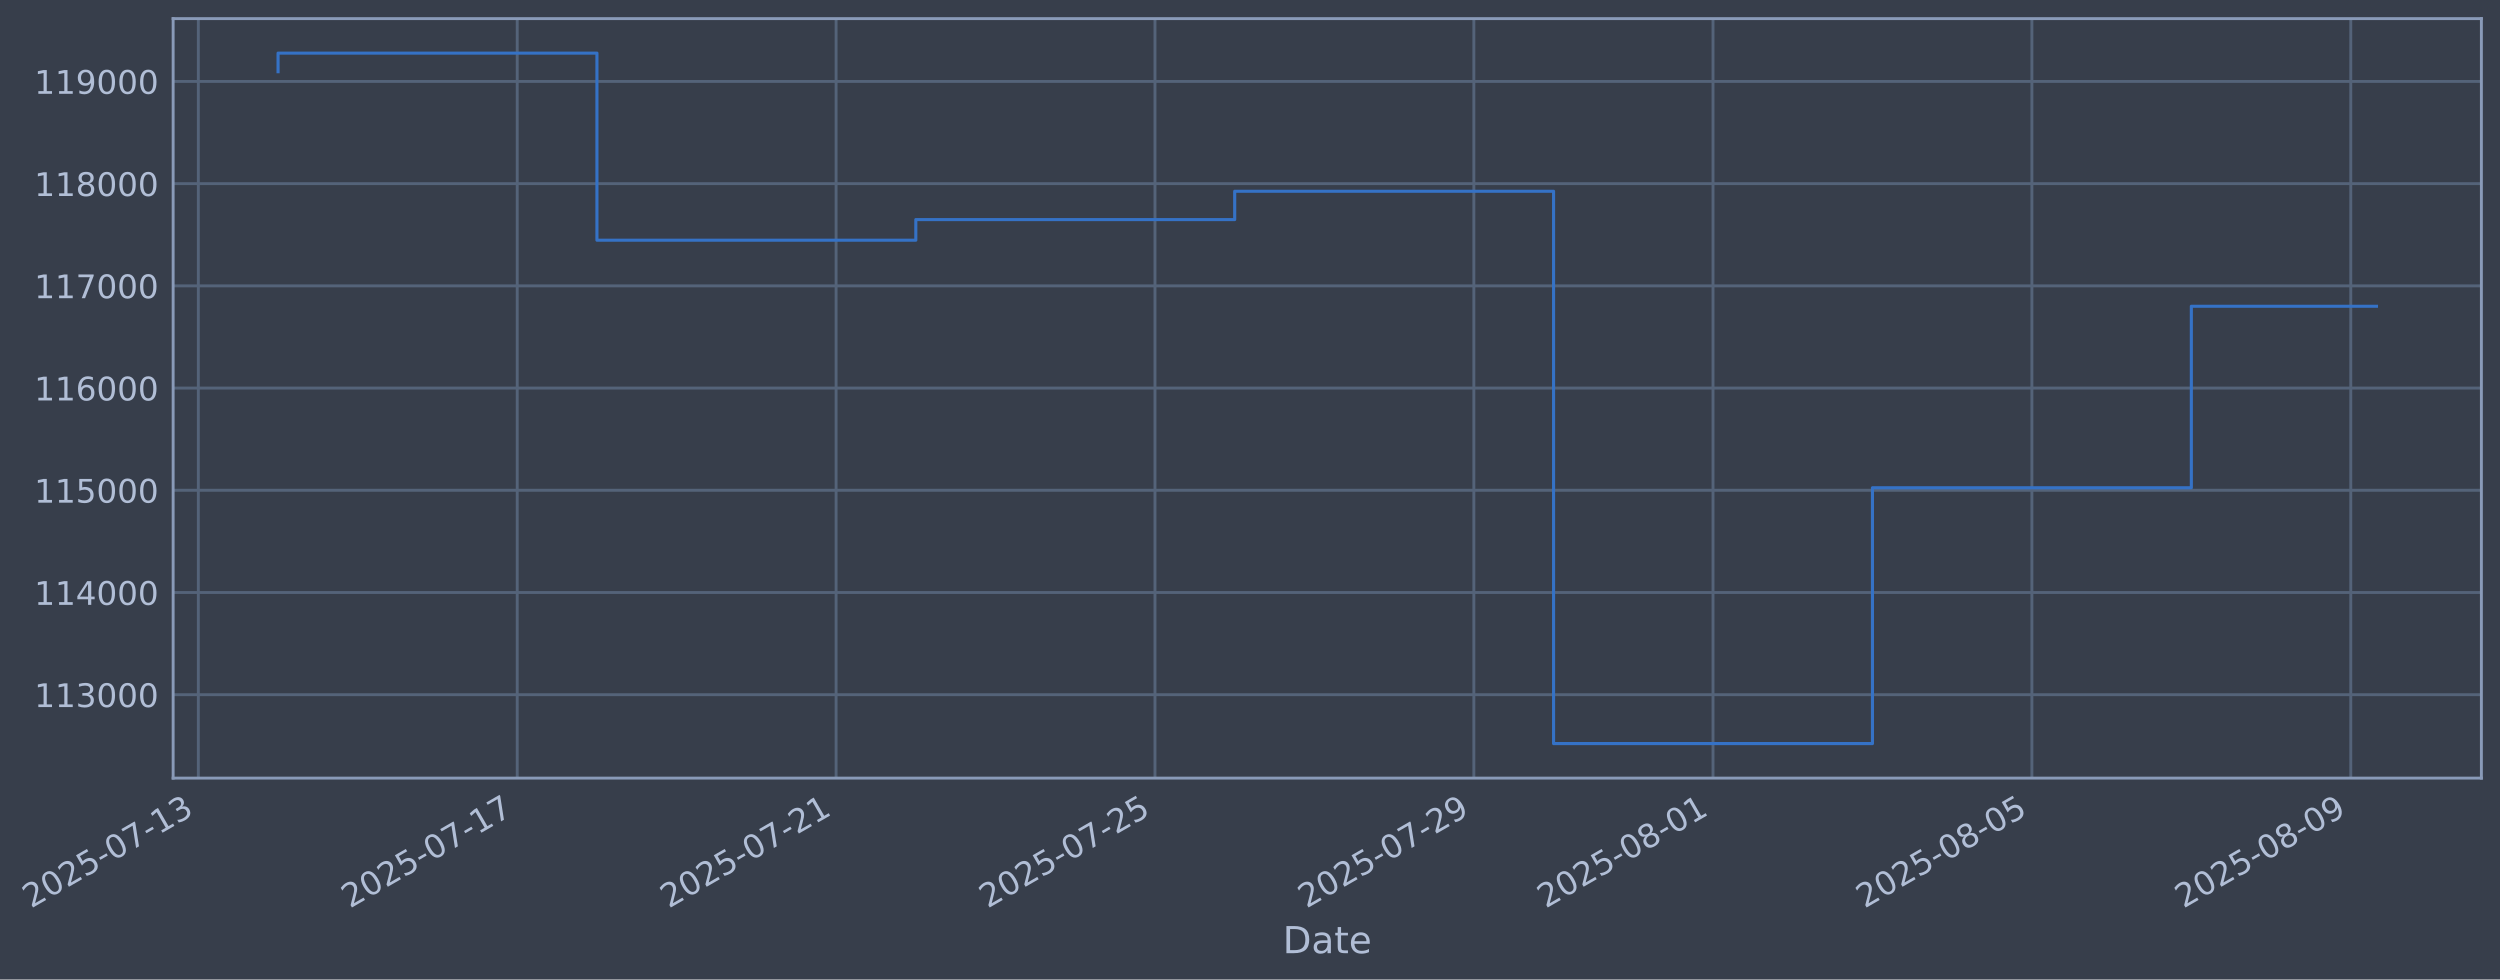
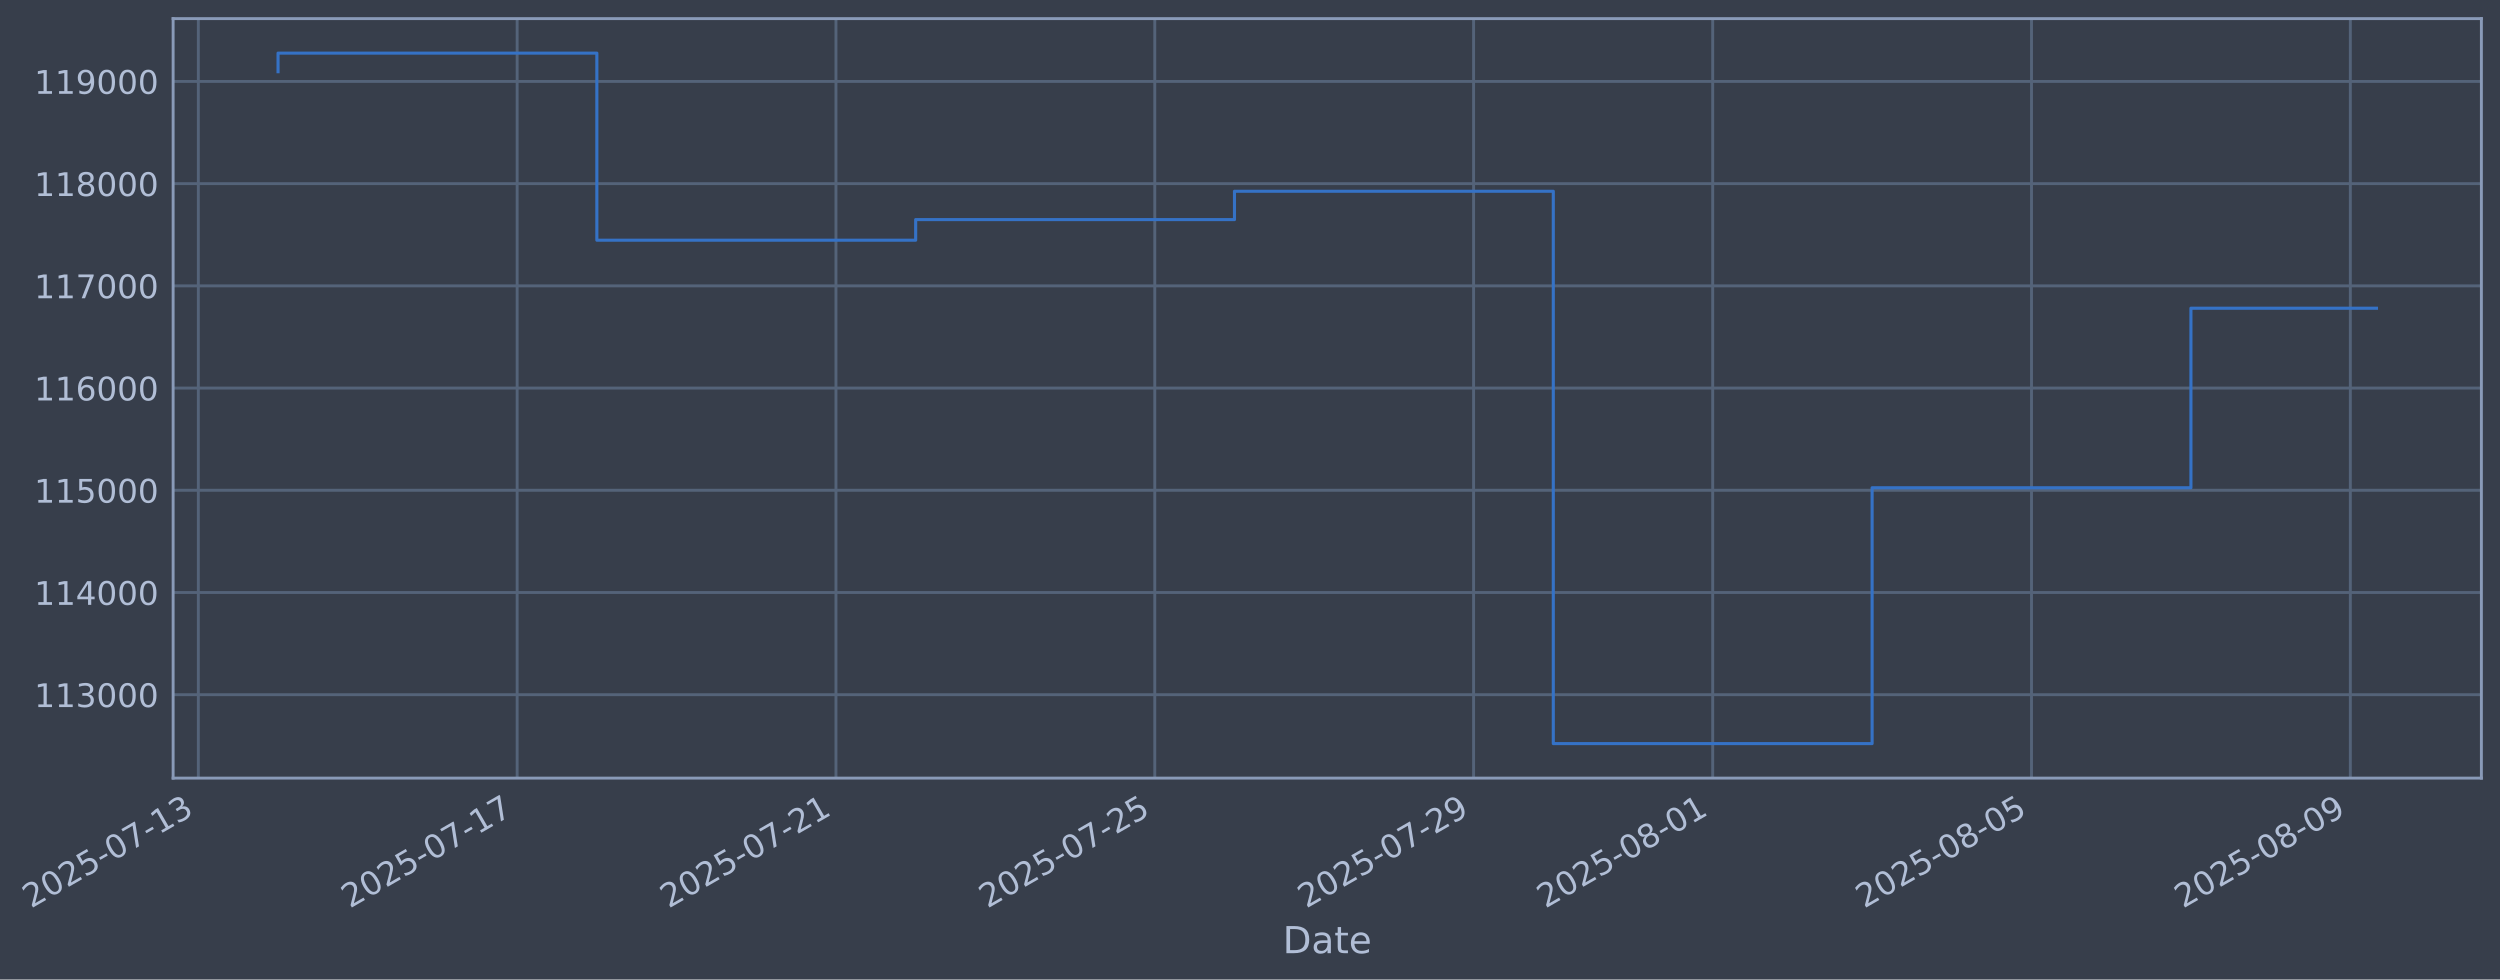
- <svg xmlns="http://www.w3.org/2000/svg" xmlns:xlink="http://www.w3.org/1999/xlink" width="966.965pt" height="378.87pt" viewBox="0 0 966.965 378.87" version="1.1">
+ <svg xmlns="http://www.w3.org/2000/svg" xmlns:xlink="http://www.w3.org/1999/xlink" width="966.959pt" height="378.87pt" viewBox="0 0 966.959 378.87" version="1.1">
  <defs>
    <style type="text/css">*{stroke-linejoin: round; stroke-linecap: butt}</style>
  </defs>
  <g id="figure_1">
    <g id="patch_1">
-       <path d="M 0 378.87  L 966.965 378.87  L 966.965 0  L 0 0  z " style="fill: #373e4b" />
+       <path d="M 0 378.87  L 966.959 378.87  L 966.959 0  L 0 0  z " style="fill: #373e4b" />
    </g>
    <g id="axes_1">
      <g id="patch_2">
-         <path d="M 66.965 300.96  L 959.765 300.96  L 959.765 7.2  L 66.965 7.2  z " style="fill: #373e4b" />
+         <path d="M 66.959 300.96  L 959.759 300.96  L 959.759 7.2  L 66.959 7.2  z " style="fill: #373e4b" />
      </g>
      <g id="matplotlib.axis_1">
        <g id="xtick_1">
          <g id="line2d_1">
-             <path d="M 76.713 300.96  L 76.713 7.2  " clip-path="url(#pd5a135dd41)" style="fill: none; stroke: #546379; stroke-width: 1.12; stroke-linecap: square" />
+             <path d="M 76.713 300.96  L 76.713 7.2  " clip-path="url(#p1e5c4ba50e)" style="fill: none; stroke: #546379; stroke-width: 1.12; stroke-linecap: square" />
          </g>
          <g id="line2d_2" />
          <g id="text_1">
            <g style="fill: #b1bed6" transform="translate(11.98702 351.4642) rotate(-30) scale(0.126 -0.126)">
              <defs>
                <path id="DejaVuSans-32" d="M 1228 531  L 3431 531  L 3431 0  L 469 0  L 469 531  Q 828 903 1448 1529  Q 2069 2156 2228 2338  Q 2531 2678 2651 2914  Q 2772 3150 2772 3378  Q 2772 3750 2511 3984  Q 2250 4219 1831 4219  Q 1534 4219 1204 4116  Q 875 4013 500 3803  L 500 4441  Q 881 4594 1212 4672  Q 1544 4750 1819 4750  Q 2544 4750 2975 4387  Q 3406 4025 3406 3419  Q 3406 3131 3298 2873  Q 3191 2616 2906 2266  Q 2828 2175 2409 1742  Q 1991 1309 1228 531  z " transform="scale(0.015625)" />
                <path id="DejaVuSans-30" d="M 2034 4250  Q 1547 4250 1301 3770  Q 1056 3291 1056 2328  Q 1056 1369 1301 889  Q 1547 409 2034 409  Q 2525 409 2770 889  Q 3016 1369 3016 2328  Q 3016 3291 2770 3770  Q 2525 4250 2034 4250  z M 2034 4750  Q 2819 4750 3233 4129  Q 3647 3509 3647 2328  Q 3647 1150 3233 529  Q 2819 -91 2034 -91  Q 1250 -91 836 529  Q 422 1150 422 2328  Q 422 3509 836 4129  Q 1250 4750 2034 4750  z " transform="scale(0.015625)" />
                <path id="DejaVuSans-35" d="M 691 4666  L 3169 4666  L 3169 4134  L 1269 4134  L 1269 2991  Q 1406 3038 1543 3061  Q 1681 3084 1819 3084  Q 2600 3084 3056 2656  Q 3513 2228 3513 1497  Q 3513 744 3044 326  Q 2575 -91 1722 -91  Q 1428 -91 1123 -41  Q 819 9 494 109  L 494 744  Q 775 591 1075 516  Q 1375 441 1709 441  Q 2250 441 2565 725  Q 2881 1009 2881 1497  Q 2881 1984 2565 2268  Q 2250 2553 1709 2553  Q 1456 2553 1204 2497  Q 953 2441 691 2322  L 691 4666  z " transform="scale(0.015625)" />
                <path id="DejaVuSans-2d" d="M 313 2009  L 1997 2009  L 1997 1497  L 313 1497  L 313 2009  z " transform="scale(0.015625)" />
                <path id="DejaVuSans-37" d="M 525 4666  L 3525 4666  L 3525 4397  L 1831 0  L 1172 0  L 2766 4134  L 525 4134  L 525 4666  z " transform="scale(0.015625)" />
                <path id="DejaVuSans-31" d="M 794 531  L 1825 531  L 1825 4091  L 703 3866  L 703 4441  L 1819 4666  L 2450 4666  L 2450 531  L 3481 531  L 3481 0  L 794 0  L 794 531  z " transform="scale(0.015625)" />
                <path id="DejaVuSans-33" d="M 2597 2516  Q 3050 2419 3304 2112  Q 3559 1806 3559 1356  Q 3559 666 3084 287  Q 2609 -91 1734 -91  Q 1441 -91 1130 -33  Q 819 25 488 141  L 488 750  Q 750 597 1062 519  Q 1375 441 1716 441  Q 2309 441 2620 675  Q 2931 909 2931 1356  Q 2931 1769 2642 2001  Q 2353 2234 1838 2234  L 1294 2234  L 1294 2753  L 1863 2753  Q 2328 2753 2575 2939  Q 2822 3125 2822 3475  Q 2822 3834 2567 4026  Q 2313 4219 1838 4219  Q 1578 4219 1281 4162  Q 984 4106 628 3988  L 628 4550  Q 988 4650 1302 4700  Q 1616 4750 1894 4750  Q 2613 4750 3031 4423  Q 3450 4097 3450 3541  Q 3450 3153 3228 2886  Q 3006 2619 2597 2516  z " transform="scale(0.015625)" />
              </defs>
              <use xlink:href="#DejaVuSans-32" />
              <use xlink:href="#DejaVuSans-30" transform="translate(63.62305 0)" />
              <use xlink:href="#DejaVuSans-32" transform="translate(127.2461 0)" />
              <use xlink:href="#DejaVuSans-35" transform="translate(190.8691 0)" />
              <use xlink:href="#DejaVuSans-2d" transform="translate(254.4922 0)" />
              <use xlink:href="#DejaVuSans-30" transform="translate(290.5762 0)" />
              <use xlink:href="#DejaVuSans-37" transform="translate(354.1992 0)" />
              <use xlink:href="#DejaVuSans-2d" transform="translate(417.8223 0)" />
              <use xlink:href="#DejaVuSans-31" transform="translate(453.9062 0)" />
              <use xlink:href="#DejaVuSans-33" transform="translate(517.5293 0)" />
            </g>
          </g>
        </g>
        <g id="xtick_2">
          <g id="line2d_3">
-             <path d="M 200.051 300.96  L 200.051 7.2  " clip-path="url(#pd5a135dd41)" style="fill: none; stroke: #546379; stroke-width: 1.12; stroke-linecap: square" />
+             <path d="M 200.024 300.96  L 200.024 7.2  " clip-path="url(#p1e5c4ba50e)" style="fill: none; stroke: #546379; stroke-width: 1.12; stroke-linecap: square" />
          </g>
          <g id="line2d_4" />
          <g id="text_2">
-             <g style="fill: #b1bed6" transform="translate(135.3253 351.4642) rotate(-30) scale(0.126 -0.126)">
+             <g style="fill: #b1bed6" transform="translate(135.299 351.4642) rotate(-30) scale(0.126 -0.126)">
              <use xlink:href="#DejaVuSans-32" />
              <use xlink:href="#DejaVuSans-30" transform="translate(63.62305 0)" />
              <use xlink:href="#DejaVuSans-32" transform="translate(127.2461 0)" />
              <use xlink:href="#DejaVuSans-35" transform="translate(190.8691 0)" />
              <use xlink:href="#DejaVuSans-2d" transform="translate(254.4922 0)" />
              <use xlink:href="#DejaVuSans-30" transform="translate(290.5762 0)" />
              <use xlink:href="#DejaVuSans-37" transform="translate(354.1992 0)" />
              <use xlink:href="#DejaVuSans-2d" transform="translate(417.8223 0)" />
              <use xlink:href="#DejaVuSans-31" transform="translate(453.9062 0)" />
              <use xlink:href="#DejaVuSans-37" transform="translate(517.5293 0)" />
            </g>
          </g>
        </g>
        <g id="xtick_3">
          <g id="line2d_5">
-             <path d="M 323.389 300.96  L 323.389 7.2  " clip-path="url(#pd5a135dd41)" style="fill: none; stroke: #546379; stroke-width: 1.12; stroke-linecap: square" />
+             <path d="M 323.336 300.96  L 323.336 7.2  " clip-path="url(#p1e5c4ba50e)" style="fill: none; stroke: #546379; stroke-width: 1.12; stroke-linecap: square" />
          </g>
          <g id="line2d_6" />
          <g id="text_3">
-             <g style="fill: #b1bed6" transform="translate(258.6637 351.4642) rotate(-30) scale(0.126 -0.126)">
+             <g style="fill: #b1bed6" transform="translate(258.6109 351.4642) rotate(-30) scale(0.126 -0.126)">
              <use xlink:href="#DejaVuSans-32" />
              <use xlink:href="#DejaVuSans-30" transform="translate(63.62305 0)" />
              <use xlink:href="#DejaVuSans-32" transform="translate(127.2461 0)" />
              <use xlink:href="#DejaVuSans-35" transform="translate(190.8691 0)" />
              <use xlink:href="#DejaVuSans-2d" transform="translate(254.4922 0)" />
              <use xlink:href="#DejaVuSans-30" transform="translate(290.5762 0)" />
              <use xlink:href="#DejaVuSans-37" transform="translate(354.1992 0)" />
              <use xlink:href="#DejaVuSans-2d" transform="translate(417.8223 0)" />
              <use xlink:href="#DejaVuSans-32" transform="translate(453.9062 0)" />
              <use xlink:href="#DejaVuSans-31" transform="translate(517.5293 0)" />
            </g>
          </g>
        </g>
        <g id="xtick_4">
          <g id="line2d_7">
-             <path d="M 446.727 300.96  L 446.727 7.2  " clip-path="url(#pd5a135dd41)" style="fill: none; stroke: #546379; stroke-width: 1.12; stroke-linecap: square" />
+             <path d="M 446.648 300.96  L 446.648 7.2  " clip-path="url(#p1e5c4ba50e)" style="fill: none; stroke: #546379; stroke-width: 1.12; stroke-linecap: square" />
          </g>
          <g id="line2d_8" />
          <g id="text_4">
-             <g style="fill: #b1bed6" transform="translate(382.002 351.4642) rotate(-30) scale(0.126 -0.126)">
+             <g style="fill: #b1bed6" transform="translate(381.9228 351.4642) rotate(-30) scale(0.126 -0.126)">
              <use xlink:href="#DejaVuSans-32" />
              <use xlink:href="#DejaVuSans-30" transform="translate(63.62305 0)" />
              <use xlink:href="#DejaVuSans-32" transform="translate(127.2461 0)" />
              <use xlink:href="#DejaVuSans-35" transform="translate(190.8691 0)" />
              <use xlink:href="#DejaVuSans-2d" transform="translate(254.4922 0)" />
              <use xlink:href="#DejaVuSans-30" transform="translate(290.5762 0)" />
              <use xlink:href="#DejaVuSans-37" transform="translate(354.1992 0)" />
              <use xlink:href="#DejaVuSans-2d" transform="translate(417.8223 0)" />
              <use xlink:href="#DejaVuSans-32" transform="translate(453.9062 0)" />
              <use xlink:href="#DejaVuSans-35" transform="translate(517.5293 0)" />
            </g>
          </g>
        </g>
        <g id="xtick_5">
          <g id="line2d_9">
-             <path d="M 570.066 300.96  L 570.066 7.2  " clip-path="url(#pd5a135dd41)" style="fill: none; stroke: #546379; stroke-width: 1.12; stroke-linecap: square" />
+             <path d="M 569.96 300.96  L 569.96 7.2  " clip-path="url(#p1e5c4ba50e)" style="fill: none; stroke: #546379; stroke-width: 1.12; stroke-linecap: square" />
          </g>
          <g id="line2d_10" />
          <g id="text_5">
-             <g style="fill: #b1bed6" transform="translate(505.3403 351.4642) rotate(-30) scale(0.126 -0.126)">
+             <g style="fill: #b1bed6" transform="translate(505.2348 351.4642) rotate(-30) scale(0.126 -0.126)">
              <defs>
                <path id="DejaVuSans-39" d="M 703 97  L 703 672  Q 941 559 1184 500  Q 1428 441 1663 441  Q 2288 441 2617 861  Q 2947 1281 2994 2138  Q 2813 1869 2534 1725  Q 2256 1581 1919 1581  Q 1219 1581 811 2004  Q 403 2428 403 3163  Q 403 3881 828 4315  Q 1253 4750 1959 4750  Q 2769 4750 3195 4129  Q 3622 3509 3622 2328  Q 3622 1225 3098 567  Q 2575 -91 1691 -91  Q 1453 -91 1209 -44  Q 966 3 703 97  z M 1959 2075  Q 2384 2075 2632 2365  Q 2881 2656 2881 3163  Q 2881 3666 2632 3958  Q 2384 4250 1959 4250  Q 1534 4250 1286 3958  Q 1038 3666 1038 3163  Q 1038 2656 1286 2365  Q 1534 2075 1959 2075  z " transform="scale(0.015625)" />
              </defs>
              <use xlink:href="#DejaVuSans-32" />
              <use xlink:href="#DejaVuSans-30" transform="translate(63.62305 0)" />
              <use xlink:href="#DejaVuSans-32" transform="translate(127.2461 0)" />
              <use xlink:href="#DejaVuSans-35" transform="translate(190.8691 0)" />
              <use xlink:href="#DejaVuSans-2d" transform="translate(254.4922 0)" />
              <use xlink:href="#DejaVuSans-30" transform="translate(290.5762 0)" />
              <use xlink:href="#DejaVuSans-37" transform="translate(354.1992 0)" />
              <use xlink:href="#DejaVuSans-2d" transform="translate(417.8223 0)" />
              <use xlink:href="#DejaVuSans-32" transform="translate(453.9062 0)" />
              <use xlink:href="#DejaVuSans-39" transform="translate(517.5293 0)" />
            </g>
          </g>
        </g>
        <g id="xtick_6">
          <g id="line2d_11">
-             <path d="M 662.57 300.96  L 662.57 7.2  " clip-path="url(#pd5a135dd41)" style="fill: none; stroke: #546379; stroke-width: 1.12; stroke-linecap: square" />
+             <path d="M 662.444 300.96  L 662.444 7.2  " clip-path="url(#p1e5c4ba50e)" style="fill: none; stroke: #546379; stroke-width: 1.12; stroke-linecap: square" />
          </g>
          <g id="line2d_12" />
          <g id="text_6">
-             <g style="fill: #b1bed6" transform="translate(597.844 351.4642) rotate(-30) scale(0.126 -0.126)">
+             <g style="fill: #b1bed6" transform="translate(597.7187 351.4642) rotate(-30) scale(0.126 -0.126)">
              <defs>
                <path id="DejaVuSans-38" d="M 2034 2216  Q 1584 2216 1326 1975  Q 1069 1734 1069 1313  Q 1069 891 1326 650  Q 1584 409 2034 409  Q 2484 409 2743 651  Q 3003 894 3003 1313  Q 3003 1734 2745 1975  Q 2488 2216 2034 2216  z M 1403 2484  Q 997 2584 770 2862  Q 544 3141 544 3541  Q 544 4100 942 4425  Q 1341 4750 2034 4750  Q 2731 4750 3128 4425  Q 3525 4100 3525 3541  Q 3525 3141 3298 2862  Q 3072 2584 2669 2484  Q 3125 2378 3379 2068  Q 3634 1759 3634 1313  Q 3634 634 3220 271  Q 2806 -91 2034 -91  Q 1263 -91 848 271  Q 434 634 434 1313  Q 434 1759 690 2068  Q 947 2378 1403 2484  z M 1172 3481  Q 1172 3119 1398 2916  Q 1625 2713 2034 2713  Q 2441 2713 2670 2916  Q 2900 3119 2900 3481  Q 2900 3844 2670 4047  Q 2441 4250 2034 4250  Q 1625 4250 1398 4047  Q 1172 3844 1172 3481  z " transform="scale(0.015625)" />
              </defs>
              <use xlink:href="#DejaVuSans-32" />
              <use xlink:href="#DejaVuSans-30" transform="translate(63.62305 0)" />
              <use xlink:href="#DejaVuSans-32" transform="translate(127.2461 0)" />
              <use xlink:href="#DejaVuSans-35" transform="translate(190.8691 0)" />
              <use xlink:href="#DejaVuSans-2d" transform="translate(254.4922 0)" />
              <use xlink:href="#DejaVuSans-30" transform="translate(290.5762 0)" />
              <use xlink:href="#DejaVuSans-38" transform="translate(354.1992 0)" />
              <use xlink:href="#DejaVuSans-2d" transform="translate(417.8223 0)" />
              <use xlink:href="#DejaVuSans-30" transform="translate(453.9062 0)" />
              <use xlink:href="#DejaVuSans-31" transform="translate(517.5293 0)" />
            </g>
          </g>
        </g>
        <g id="xtick_7">
          <g id="line2d_13">
-             <path d="M 785.908 300.96  L 785.908 7.2  " clip-path="url(#pd5a135dd41)" style="fill: none; stroke: #546379; stroke-width: 1.12; stroke-linecap: square" />
+             <path d="M 785.756 300.96  L 785.756 7.2  " clip-path="url(#p1e5c4ba50e)" style="fill: none; stroke: #546379; stroke-width: 1.12; stroke-linecap: square" />
          </g>
          <g id="line2d_14" />
          <g id="text_7">
-             <g style="fill: #b1bed6" transform="translate(721.1823 351.4642) rotate(-30) scale(0.126 -0.126)">
+             <g style="fill: #b1bed6" transform="translate(721.0307 351.4642) rotate(-30) scale(0.126 -0.126)">
              <use xlink:href="#DejaVuSans-32" />
              <use xlink:href="#DejaVuSans-30" transform="translate(63.62305 0)" />
              <use xlink:href="#DejaVuSans-32" transform="translate(127.2461 0)" />
              <use xlink:href="#DejaVuSans-35" transform="translate(190.8691 0)" />
              <use xlink:href="#DejaVuSans-2d" transform="translate(254.4922 0)" />
              <use xlink:href="#DejaVuSans-30" transform="translate(290.5762 0)" />
              <use xlink:href="#DejaVuSans-38" transform="translate(354.1992 0)" />
              <use xlink:href="#DejaVuSans-2d" transform="translate(417.8223 0)" />
              <use xlink:href="#DejaVuSans-30" transform="translate(453.9062 0)" />
              <use xlink:href="#DejaVuSans-35" transform="translate(517.5293 0)" />
            </g>
          </g>
        </g>
        <g id="xtick_8">
          <g id="line2d_15">
-             <path d="M 909.246 300.96  L 909.246 7.2  " clip-path="url(#pd5a135dd41)" style="fill: none; stroke: #546379; stroke-width: 1.12; stroke-linecap: square" />
+             <path d="M 909.068 300.96  L 909.068 7.2  " clip-path="url(#p1e5c4ba50e)" style="fill: none; stroke: #546379; stroke-width: 1.12; stroke-linecap: square" />
          </g>
          <g id="line2d_16" />
          <g id="text_8">
-             <g style="fill: #b1bed6" transform="translate(844.5207 351.4642) rotate(-30) scale(0.126 -0.126)">
+             <g style="fill: #b1bed6" transform="translate(844.3426 351.4642) rotate(-30) scale(0.126 -0.126)">
              <use xlink:href="#DejaVuSans-32" />
              <use xlink:href="#DejaVuSans-30" transform="translate(63.62305 0)" />
              <use xlink:href="#DejaVuSans-32" transform="translate(127.2461 0)" />
              <use xlink:href="#DejaVuSans-35" transform="translate(190.8691 0)" />
              <use xlink:href="#DejaVuSans-2d" transform="translate(254.4922 0)" />
              <use xlink:href="#DejaVuSans-30" transform="translate(290.5762 0)" />
              <use xlink:href="#DejaVuSans-38" transform="translate(354.1992 0)" />
              <use xlink:href="#DejaVuSans-2d" transform="translate(417.8223 0)" />
              <use xlink:href="#DejaVuSans-30" transform="translate(453.9062 0)" />
              <use xlink:href="#DejaVuSans-39" transform="translate(517.5293 0)" />
            </g>
          </g>
        </g>
        <g id="text_9">
-           <g style="fill: #b1bed6" transform="translate(496.1562 368.6753) scale(0.144 -0.144)">
+           <g style="fill: #b1bed6" transform="translate(496.1496 368.6753) scale(0.144 -0.144)">
            <defs>
              <path id="DejaVuSans-44" d="M 1259 4147  L 1259 519  L 2022 519  Q 2988 519 3436 956  Q 3884 1394 3884 2338  Q 3884 3275 3436 3711  Q 2988 4147 2022 4147  L 1259 4147  z M 628 4666  L 1925 4666  Q 3281 4666 3915 4102  Q 4550 3538 4550 2338  Q 4550 1131 3912 565  Q 3275 0 1925 0  L 628 0  L 628 4666  z " transform="scale(0.015625)" />
              <path id="DejaVuSans-61" d="M 2194 1759  Q 1497 1759 1228 1600  Q 959 1441 959 1056  Q 959 750 1161 570  Q 1363 391 1709 391  Q 2188 391 2477 730  Q 2766 1069 2766 1631  L 2766 1759  L 2194 1759  z M 3341 1997  L 3341 0  L 2766 0  L 2766 531  Q 2569 213 2275 61  Q 1981 -91 1556 -91  Q 1019 -91 701 211  Q 384 513 384 1019  Q 384 1609 779 1909  Q 1175 2209 1959 2209  L 2766 2209  L 2766 2266  Q 2766 2663 2505 2880  Q 2244 3097 1772 3097  Q 1472 3097 1187 3025  Q 903 2953 641 2809  L 641 3341  Q 956 3463 1253 3523  Q 1550 3584 1831 3584  Q 2591 3584 2966 3190  Q 3341 2797 3341 1997  z " transform="scale(0.015625)" />
              <path id="DejaVuSans-74" d="M 1172 4494  L 1172 3500  L 2356 3500  L 2356 3053  L 1172 3053  L 1172 1153  Q 1172 725 1289 603  Q 1406 481 1766 481  L 2356 481  L 2356 0  L 1766 0  Q 1100 0 847 248  Q 594 497 594 1153  L 594 3053  L 172 3053  L 172 3500  L 594 3500  L 594 4494  L 1172 4494  z " transform="scale(0.015625)" />
              <path id="DejaVuSans-65" d="M 3597 1894  L 3597 1613  L 953 1613  Q 991 1019 1311 708  Q 1631 397 2203 397  Q 2534 397 2845 478  Q 3156 559 3463 722  L 3463 178  Q 3153 47 2828 -22  Q 2503 -91 2169 -91  Q 1331 -91 842 396  Q 353 884 353 1716  Q 353 2575 817 3079  Q 1281 3584 2069 3584  Q 2775 3584 3186 3129  Q 3597 2675 3597 1894  z M 3022 2063  Q 3016 2534 2758 2815  Q 2500 3097 2075 3097  Q 1594 3097 1305 2825  Q 1016 2553 972 2059  L 3022 2063  z " transform="scale(0.015625)" />
            </defs>
            <use xlink:href="#DejaVuSans-44" />
            <use xlink:href="#DejaVuSans-61" transform="translate(77.00195 0)" />
            <use xlink:href="#DejaVuSans-74" transform="translate(138.2812 0)" />
            <use xlink:href="#DejaVuSans-65" transform="translate(177.4902 0)" />
          </g>
        </g>
      </g>
      <g id="matplotlib.axis_2">
        <g id="ytick_1">
          <g id="line2d_17">
-             <path d="M 66.965 268.698  L 959.765 268.698  " clip-path="url(#pd5a135dd41)" style="fill: none; stroke: #546379; stroke-width: 1.12; stroke-linecap: square" />
+             <path d="M 66.959 268.698  L 959.759 268.698  " clip-path="url(#p1e5c4ba50e)" style="fill: none; stroke: #546379; stroke-width: 1.12; stroke-linecap: square" />
          </g>
          <g id="line2d_18" />
          <g id="text_10">
-             <g style="fill: #b1bed6" transform="translate(13.26479 273.4854) scale(0.126 -0.126)">
+             <g style="fill: #b1bed6" transform="translate(13.25819 273.4854) scale(0.126 -0.126)">
              <use xlink:href="#DejaVuSans-31" />
              <use xlink:href="#DejaVuSans-31" transform="translate(63.62305 0)" />
              <use xlink:href="#DejaVuSans-33" transform="translate(127.2461 0)" />
              <use xlink:href="#DejaVuSans-30" transform="translate(190.8691 0)" />
              <use xlink:href="#DejaVuSans-30" transform="translate(254.4922 0)" />
              <use xlink:href="#DejaVuSans-30" transform="translate(318.1152 0)" />
            </g>
          </g>
        </g>
        <g id="ytick_2">
          <g id="line2d_19">
-             <path d="M 66.965 229.165  L 959.765 229.165  " clip-path="url(#pd5a135dd41)" style="fill: none; stroke: #546379; stroke-width: 1.12; stroke-linecap: square" />
+             <path d="M 66.959 229.165  L 959.759 229.165  " clip-path="url(#p1e5c4ba50e)" style="fill: none; stroke: #546379; stroke-width: 1.12; stroke-linecap: square" />
          </g>
          <g id="line2d_20" />
          <g id="text_11">
-             <g style="fill: #b1bed6" transform="translate(13.26479 233.952) scale(0.126 -0.126)">
+             <g style="fill: #b1bed6" transform="translate(13.25819 233.952) scale(0.126 -0.126)">
              <defs>
                <path id="DejaVuSans-34" d="M 2419 4116  L 825 1625  L 2419 1625  L 2419 4116  z M 2253 4666  L 3047 4666  L 3047 1625  L 3713 1625  L 3713 1100  L 3047 1100  L 3047 0  L 2419 0  L 2419 1100  L 313 1100  L 313 1709  L 2253 4666  z " transform="scale(0.015625)" />
              </defs>
              <use xlink:href="#DejaVuSans-31" />
              <use xlink:href="#DejaVuSans-31" transform="translate(63.62305 0)" />
              <use xlink:href="#DejaVuSans-34" transform="translate(127.2461 0)" />
              <use xlink:href="#DejaVuSans-30" transform="translate(190.8691 0)" />
              <use xlink:href="#DejaVuSans-30" transform="translate(254.4922 0)" />
              <use xlink:href="#DejaVuSans-30" transform="translate(318.1152 0)" />
            </g>
          </g>
        </g>
        <g id="ytick_3">
          <g id="line2d_21">
-             <path d="M 66.965 189.631  L 959.765 189.631  " clip-path="url(#pd5a135dd41)" style="fill: none; stroke: #546379; stroke-width: 1.12; stroke-linecap: square" />
+             <path d="M 66.959 189.631  L 959.759 189.631  " clip-path="url(#p1e5c4ba50e)" style="fill: none; stroke: #546379; stroke-width: 1.12; stroke-linecap: square" />
          </g>
          <g id="line2d_22" />
          <g id="text_12">
-             <g style="fill: #b1bed6" transform="translate(13.26479 194.4185) scale(0.126 -0.126)">
+             <g style="fill: #b1bed6" transform="translate(13.25819 194.4185) scale(0.126 -0.126)">
              <use xlink:href="#DejaVuSans-31" />
              <use xlink:href="#DejaVuSans-31" transform="translate(63.62305 0)" />
              <use xlink:href="#DejaVuSans-35" transform="translate(127.2461 0)" />
              <use xlink:href="#DejaVuSans-30" transform="translate(190.8691 0)" />
              <use xlink:href="#DejaVuSans-30" transform="translate(254.4922 0)" />
              <use xlink:href="#DejaVuSans-30" transform="translate(318.1152 0)" />
            </g>
          </g>
        </g>
        <g id="ytick_4">
          <g id="line2d_23">
-             <path d="M 66.965 150.098  L 959.765 150.098  " clip-path="url(#pd5a135dd41)" style="fill: none; stroke: #546379; stroke-width: 1.12; stroke-linecap: square" />
+             <path d="M 66.959 150.098  L 959.759 150.098  " clip-path="url(#p1e5c4ba50e)" style="fill: none; stroke: #546379; stroke-width: 1.12; stroke-linecap: square" />
          </g>
          <g id="line2d_24" />
          <g id="text_13">
-             <g style="fill: #b1bed6" transform="translate(13.26479 154.885) scale(0.126 -0.126)">
+             <g style="fill: #b1bed6" transform="translate(13.25819 154.885) scale(0.126 -0.126)">
              <defs>
                <path id="DejaVuSans-36" d="M 2113 2584  Q 1688 2584 1439 2293  Q 1191 2003 1191 1497  Q 1191 994 1439 701  Q 1688 409 2113 409  Q 2538 409 2786 701  Q 3034 994 3034 1497  Q 3034 2003 2786 2293  Q 2538 2584 2113 2584  z M 3366 4563  L 3366 3988  Q 3128 4100 2886 4159  Q 2644 4219 2406 4219  Q 1781 4219 1451 3797  Q 1122 3375 1075 2522  Q 1259 2794 1537 2939  Q 1816 3084 2150 3084  Q 2853 3084 3261 2657  Q 3669 2231 3669 1497  Q 3669 778 3244 343  Q 2819 -91 2113 -91  Q 1303 -91 875 529  Q 447 1150 447 2328  Q 447 3434 972 4092  Q 1497 4750 2381 4750  Q 2619 4750 2861 4703  Q 3103 4656 3366 4563  z " transform="scale(0.015625)" />
              </defs>
              <use xlink:href="#DejaVuSans-31" />
              <use xlink:href="#DejaVuSans-31" transform="translate(63.62305 0)" />
              <use xlink:href="#DejaVuSans-36" transform="translate(127.2461 0)" />
              <use xlink:href="#DejaVuSans-30" transform="translate(190.8691 0)" />
              <use xlink:href="#DejaVuSans-30" transform="translate(254.4922 0)" />
              <use xlink:href="#DejaVuSans-30" transform="translate(318.1152 0)" />
            </g>
          </g>
        </g>
        <g id="ytick_5">
          <g id="line2d_25">
-             <path d="M 66.965 110.565  L 959.765 110.565  " clip-path="url(#pd5a135dd41)" style="fill: none; stroke: #546379; stroke-width: 1.12; stroke-linecap: square" />
+             <path d="M 66.959 110.565  L 959.759 110.565  " clip-path="url(#p1e5c4ba50e)" style="fill: none; stroke: #546379; stroke-width: 1.12; stroke-linecap: square" />
          </g>
          <g id="line2d_26" />
          <g id="text_14">
-             <g style="fill: #b1bed6" transform="translate(13.26479 115.3515) scale(0.126 -0.126)">
+             <g style="fill: #b1bed6" transform="translate(13.25819 115.3515) scale(0.126 -0.126)">
              <use xlink:href="#DejaVuSans-31" />
              <use xlink:href="#DejaVuSans-31" transform="translate(63.62305 0)" />
              <use xlink:href="#DejaVuSans-37" transform="translate(127.2461 0)" />
              <use xlink:href="#DejaVuSans-30" transform="translate(190.8691 0)" />
              <use xlink:href="#DejaVuSans-30" transform="translate(254.4922 0)" />
              <use xlink:href="#DejaVuSans-30" transform="translate(318.1152 0)" />
            </g>
          </g>
        </g>
        <g id="ytick_6">
          <g id="line2d_27">
-             <path d="M 66.965 71.031  L 959.765 71.031  " clip-path="url(#pd5a135dd41)" style="fill: none; stroke: #546379; stroke-width: 1.12; stroke-linecap: square" />
+             <path d="M 66.959 71.031  L 959.759 71.031  " clip-path="url(#p1e5c4ba50e)" style="fill: none; stroke: #546379; stroke-width: 1.12; stroke-linecap: square" />
          </g>
          <g id="line2d_28" />
          <g id="text_15">
-             <g style="fill: #b1bed6" transform="translate(13.26479 75.81806) scale(0.126 -0.126)">
+             <g style="fill: #b1bed6" transform="translate(13.25819 75.81806) scale(0.126 -0.126)">
              <use xlink:href="#DejaVuSans-31" />
              <use xlink:href="#DejaVuSans-31" transform="translate(63.62305 0)" />
              <use xlink:href="#DejaVuSans-38" transform="translate(127.2461 0)" />
              <use xlink:href="#DejaVuSans-30" transform="translate(190.8691 0)" />
              <use xlink:href="#DejaVuSans-30" transform="translate(254.4922 0)" />
              <use xlink:href="#DejaVuSans-30" transform="translate(318.1152 0)" />
            </g>
          </g>
        </g>
        <g id="ytick_7">
          <g id="line2d_29">
-             <path d="M 66.965 31.498  L 959.765 31.498  " clip-path="url(#pd5a135dd41)" style="fill: none; stroke: #546379; stroke-width: 1.12; stroke-linecap: square" />
+             <path d="M 66.959 31.498  L 959.759 31.498  " clip-path="url(#p1e5c4ba50e)" style="fill: none; stroke: #546379; stroke-width: 1.12; stroke-linecap: square" />
          </g>
          <g id="line2d_30" />
          <g id="text_16">
-             <g style="fill: #b1bed6" transform="translate(13.26479 36.28458) scale(0.126 -0.126)">
+             <g style="fill: #b1bed6" transform="translate(13.25819 36.28458) scale(0.126 -0.126)">
              <use xlink:href="#DejaVuSans-31" />
              <use xlink:href="#DejaVuSans-31" transform="translate(63.62305 0)" />
              <use xlink:href="#DejaVuSans-39" transform="translate(127.2461 0)" />
              <use xlink:href="#DejaVuSans-30" transform="translate(190.8691 0)" />
              <use xlink:href="#DejaVuSans-30" transform="translate(254.4922 0)" />
              <use xlink:href="#DejaVuSans-30" transform="translate(318.1152 0)" />
            </g>
          </g>
        </g>
      </g>
      <g id="line2d_31">
-         <path d="M 107.547 27.726  L 107.547 20.553  L 230.885 20.553  L 230.885 92.901  L 354.224 92.901  L 354.224 84.934  L 477.562 84.934  L 477.562 73.974  L 600.9 73.974  L 600.9 287.607  L 724.239 287.607  L 724.239 188.664  L 847.577 188.664  L 847.577 118.457  L 919.183 118.457  " clip-path="url(#pd5a135dd41)" style="fill: none; stroke: #3572c6; stroke-width: 1.2; stroke-linecap: square" />
+         <path d="M 107.541 27.726  L 107.541 20.553  L 230.852 20.553  L 230.852 92.901  L 354.164 92.901  L 354.164 84.934  L 477.476 84.934  L 477.476 73.974  L 600.788 73.974  L 600.788 287.607  L 724.1 287.607  L 724.1 188.664  L 847.412 188.664  L 847.412 119.214  L 919.177 119.214  " clip-path="url(#p1e5c4ba50e)" style="fill: none; stroke: #3572c6; stroke-width: 1.2; stroke-linecap: square" />
      </g>
      <g id="patch_3">
-         <path d="M 66.965 300.96  L 66.965 7.2  " style="fill: none; stroke: #899ab8; stroke-width: 1.12; stroke-linejoin: miter; stroke-linecap: square" />
+         <path d="M 66.959 300.96  L 66.959 7.2  " style="fill: none; stroke: #899ab8; stroke-width: 1.12; stroke-linejoin: miter; stroke-linecap: square" />
      </g>
      <g id="patch_4">
-         <path d="M 959.765 300.96  L 959.765 7.2  " style="fill: none; stroke: #899ab8; stroke-width: 1.12; stroke-linejoin: miter; stroke-linecap: square" />
+         <path d="M 959.759 300.96  L 959.759 7.2  " style="fill: none; stroke: #899ab8; stroke-width: 1.12; stroke-linejoin: miter; stroke-linecap: square" />
      </g>
      <g id="patch_5">
-         <path d="M 66.965 300.96  L 959.765 300.96  " style="fill: none; stroke: #899ab8; stroke-width: 1.12; stroke-linejoin: miter; stroke-linecap: square" />
+         <path d="M 66.959 300.96  L 959.759 300.96  " style="fill: none; stroke: #899ab8; stroke-width: 1.12; stroke-linejoin: miter; stroke-linecap: square" />
      </g>
      <g id="patch_6">
-         <path d="M 66.965 7.2  L 959.765 7.2  " style="fill: none; stroke: #899ab8; stroke-width: 1.12; stroke-linejoin: miter; stroke-linecap: square" />
+         <path d="M 66.959 7.2  L 959.759 7.2  " style="fill: none; stroke: #899ab8; stroke-width: 1.12; stroke-linejoin: miter; stroke-linecap: square" />
      </g>
    </g>
  </g>
  <defs>
-     <clipPath id="pd5a135dd41">
-       <rect x="66.965" y="7.2" width="892.8" height="293.76" />
+     <clipPath id="p1e5c4ba50e">
+       <rect x="66.959" y="7.2" width="892.8" height="293.76" />
    </clipPath>
  </defs>
</svg>
